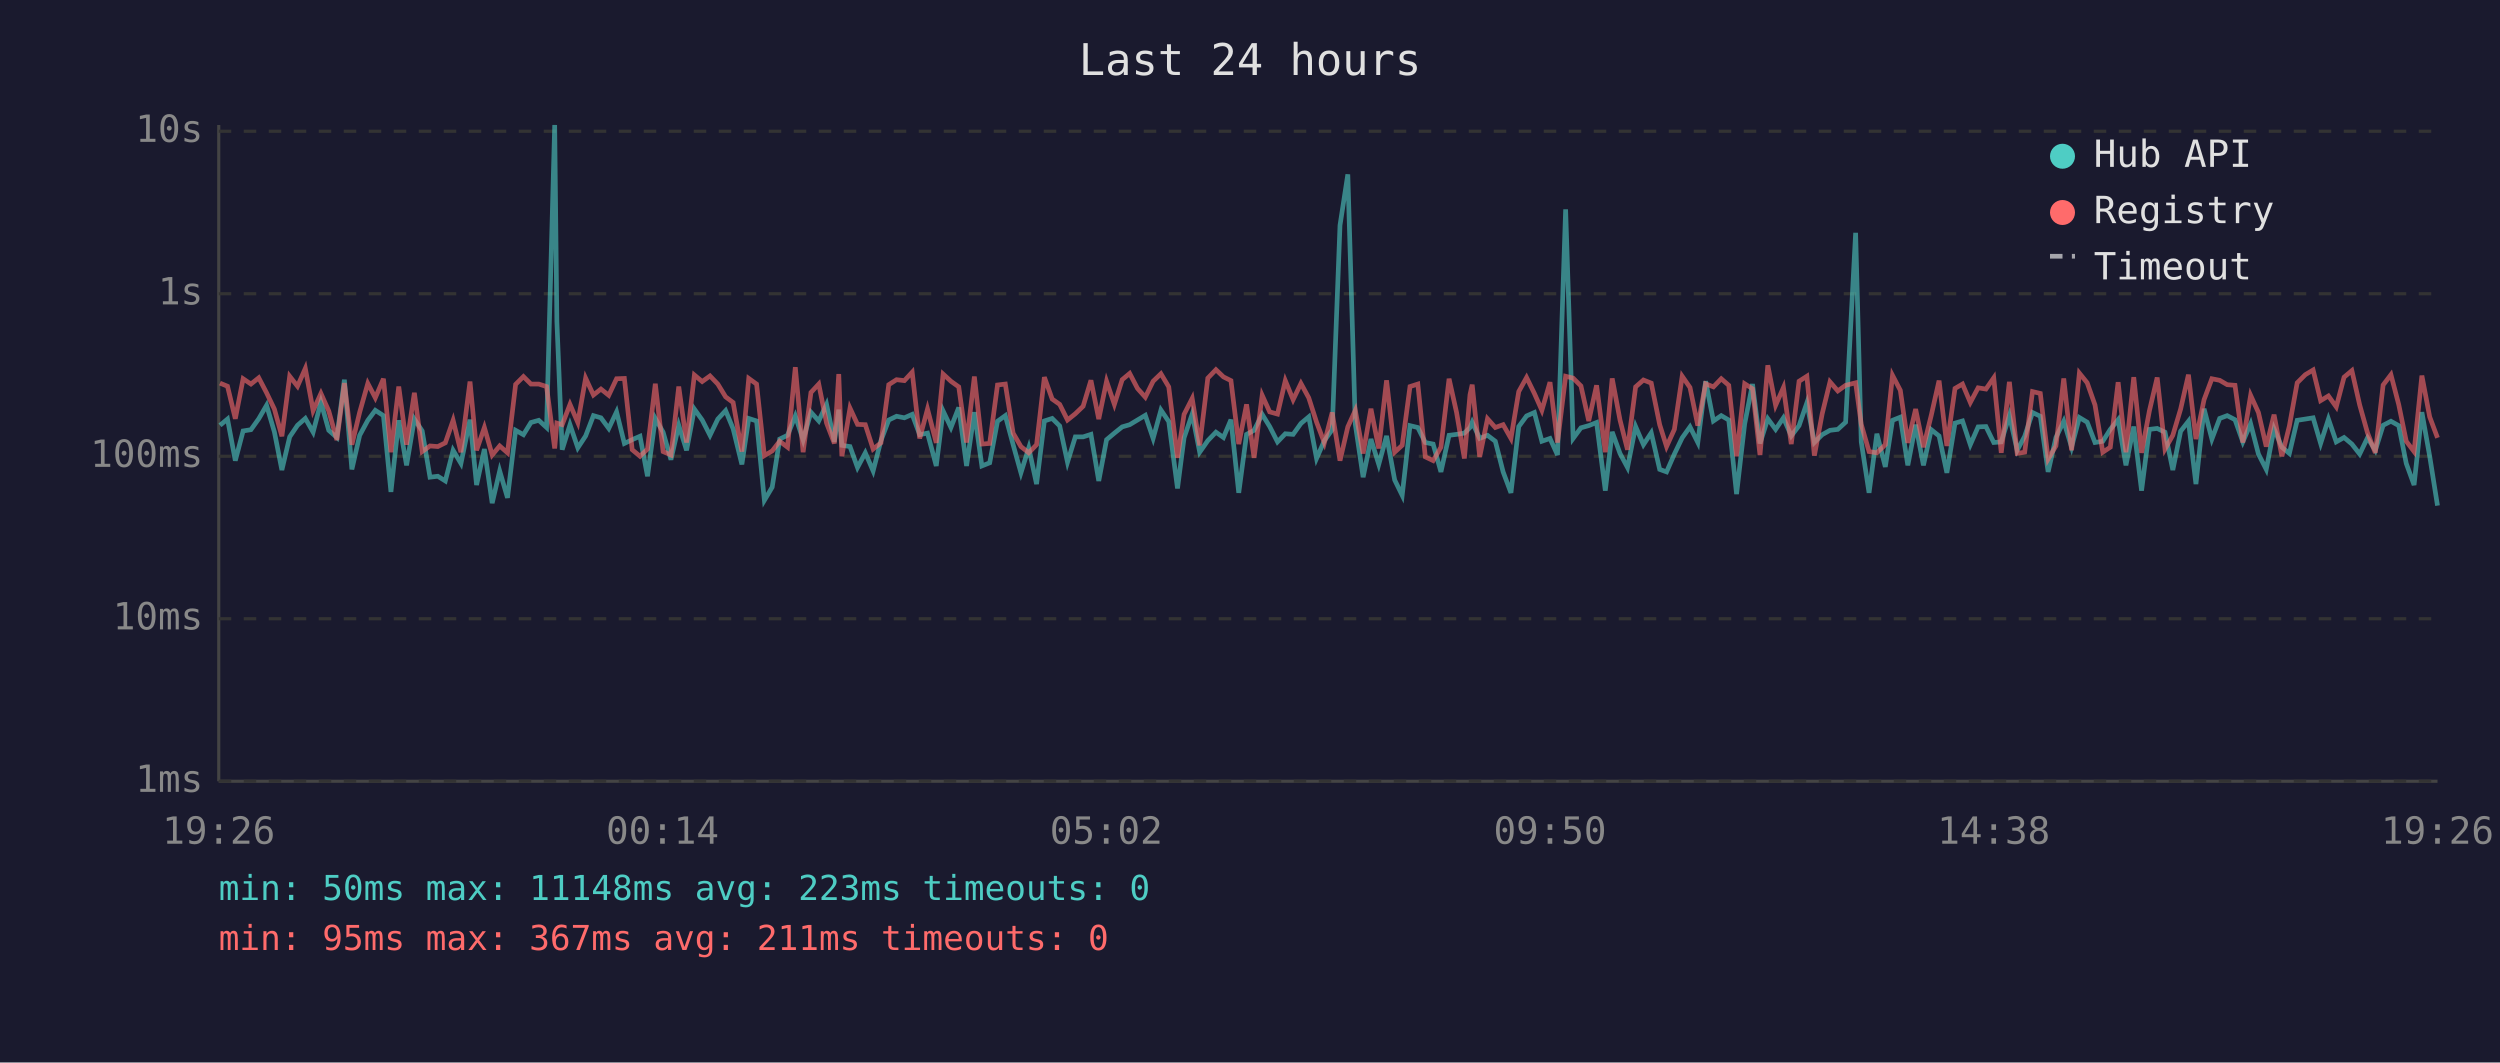
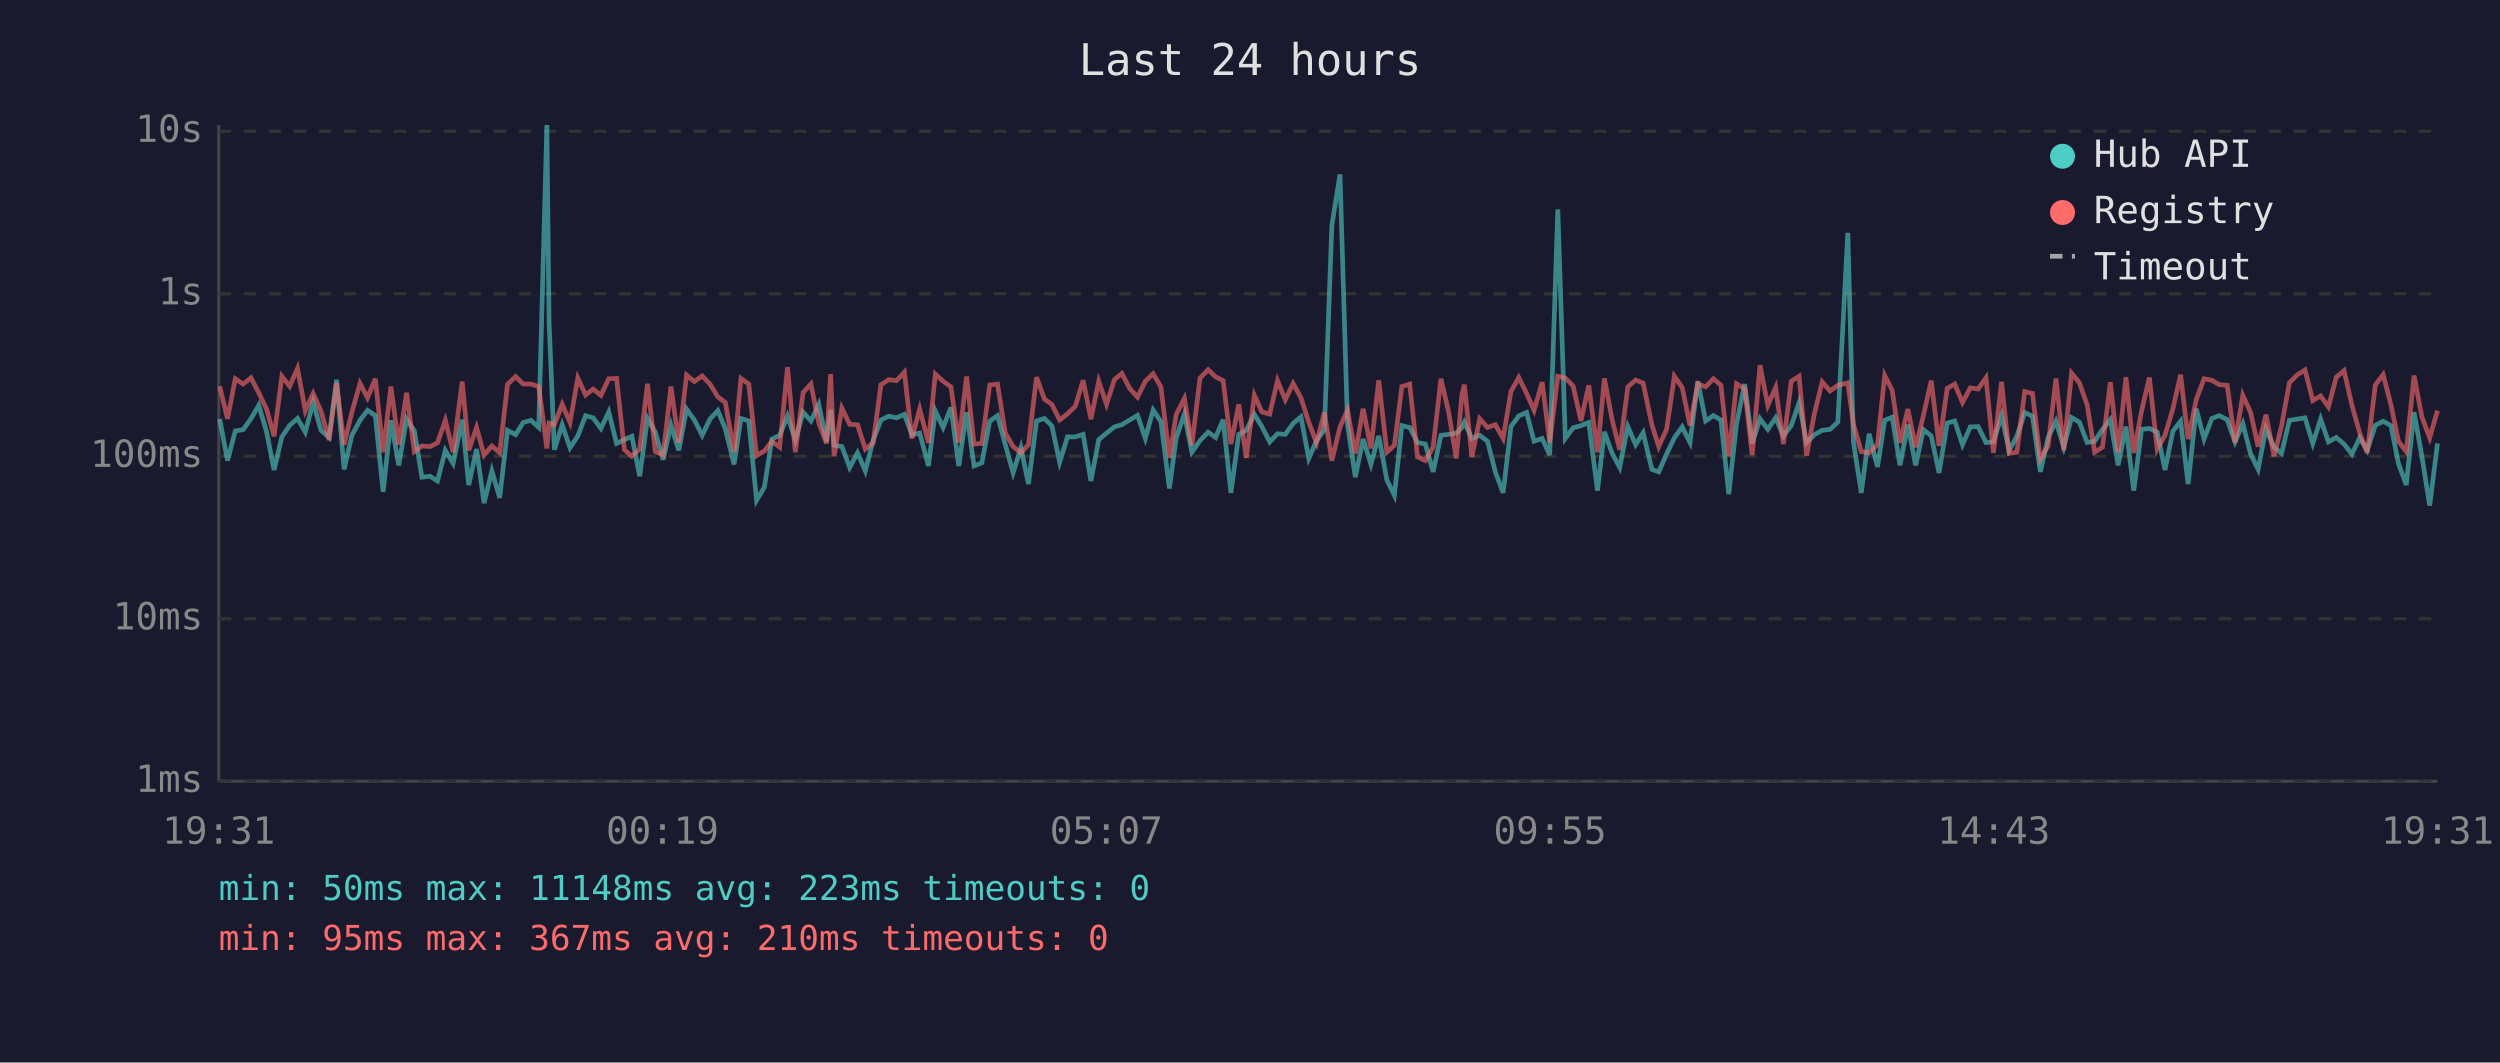
<svg xmlns="http://www.w3.org/2000/svg" viewBox="0 0 800 340" font-family="monospace" font-size="12">
  <rect width="800" height="340" fill="#1a1a2e" />
  <text x="400" y="24" fill="#e0e0e0" font-size="14" text-anchor="middle">Last 24 hours</text>
  <line x1="70" y1="40" x2="70" y2="250" stroke="#444" stroke-width="1" />
  <line x1="70" y1="250" x2="780" y2="250" stroke="#444" stroke-width="1" />
  <line x1="70" y1="250" x2="780" y2="250" stroke="#333" stroke-width="1" stroke-dasharray="4" />
  <text x="65" y="250" fill="#888" text-anchor="end" dominant-baseline="middle">1ms</text>
  <line x1="70" y1="198" x2="780" y2="198" stroke="#333" stroke-width="1" stroke-dasharray="4" />
  <text x="65" y="198" fill="#888" text-anchor="end" dominant-baseline="middle">10ms</text>
  <line x1="70" y1="146" x2="780" y2="146" stroke="#333" stroke-width="1" stroke-dasharray="4" />
  <text x="65" y="146" fill="#888" text-anchor="end" dominant-baseline="middle">100ms</text>
  <line x1="70" y1="94" x2="780" y2="94" stroke="#333" stroke-width="1" stroke-dasharray="4" />
  <text x="65" y="94" fill="#888" text-anchor="end" dominant-baseline="middle">1s</text>
  <line x1="70" y1="42" x2="780" y2="42" stroke="#333" stroke-width="1" stroke-dasharray="4" />
  <text x="65" y="42" fill="#888" text-anchor="end" dominant-baseline="middle">10s</text>
-   <text x="70" y="270" fill="#888" text-anchor="middle">19:26</text>
-   <text x="212" y="270" fill="#888" text-anchor="middle">00:14</text>
-   <text x="354" y="270" fill="#888" text-anchor="middle">05:02</text>
-   <text x="496" y="270" fill="#888" text-anchor="middle">09:50</text>
-   <text x="638" y="270" fill="#888" text-anchor="middle">14:38</text>
-   <text x="780" y="270" fill="#888" text-anchor="middle">19:26</text>
-   <polyline points="70.4,136.1 72.8,134.1 75.3,147.4 77.8,137.9 80.3,137.5 82.8,134.0 85.3,129.7 87.8,138.2 90.2,150.4 92.7,139.8 95.2,136.1 97.7,133.9 100.2,138.3 102.7,128.7 105.2,137.7 107.8,140.0 110.2,121.5 112.6,150.2 115.1,139.3 117.7,134.5 120.1,131.3 122.7,133.0 125.1,157.4 127.6,134.5 130.1,148.9 132.6,134.1 135.1,137.9 137.6,152.7 140.1,152.4 142.5,153.9 145.0,144.1 147.5,148.3 150.4,134.3 152.5,155.2 155.0,143.7 157.5,161.0 159.9,150.7 162.4,159.3 165.0,137.7 167.5,139.1 169.9,135.2 172.4,134.5 174.9,136.8 177.5,40.0 178.2,102.9 179.9,143.9 182.4,135.9 184.9,143.3 187.4,139.5 189.9,133.0 192.3,133.7 194.8,137.1 197.3,131.8 199.8,141.9 202.3,140.7 204.8,139.6 207.2,152.4 209.7,133.9 212.2,138.3 214.7,147.1 217.2,136.1 219.7,144.1 222.2,130.9 224.7,134.4 227.2,139.3 229.7,134.1 232.2,131.4 234.6,137.2 237.4,148.6 239.6,133.9 242.1,134.7 244.6,160.1 247.1,155.9 249.5,140.5 252.0,139.3 254.5,133.1 257.0,140.8 259.5,131.9 262.0,134.7 264.5,129.4 267.0,141.4 268.4,131.1 269.4,142.5 272.0,142.9 274.4,149.6 276.9,144.9 279.4,150.7 281.9,141.0 284.4,134.4 286.9,133.2 289.4,133.7 291.9,132.6 294.3,139.1 296.8,138.6 299.6,149.1 301.8,131.5 304.3,136.8 306.8,130.4 309.3,149.1 311.8,131.9 314.2,149.1 316.7,148.1 319.2,134.8 321.7,133.0 324.2,142.3 326.7,151.3 329.2,143.3 331.7,154.9 334.2,134.7 336.7,133.9 339.1,136.3 341.6,147.9 344.1,139.8 346.6,139.8 349.1,139.0 351.6,153.9 354.1,140.7 356.6,138.6 359.1,136.6 361.5,135.9 364.0,134.4 366.5,132.9 369.0,140.3 371.5,131.2 374.0,134.9 376.8,156.3 378.9,140.1 381.5,132.5 383.9,144.7 386.5,141.0 389.1,138.3 391.5,140.0 393.9,134.3 396.4,157.7 398.9,139.0 401.3,137.7 403.9,132.6 406.3,136.5 408.8,141.4 411.3,138.8 413.8,139.0 416.3,135.5 418.8,133.4 421.3,146.7 423.8,141.0 426.3,137.5 428.8,72.1 431.3,55.8 433.7,135.8 436.2,152.7 438.7,140.5 441.2,148.6 443.7,139.5 446.3,153.6 448.7,158.5 451.2,136.2 453.7,136.8 456.1,141.6 458.6,142.1 461.1,151.0 463.7,139.3 466.1,139.0 468.6,138.6 470.4,136.8 471.1,135.1 473.5,140.3 476.0,139.3 478.5,141.2 481.0,151.0 483.5,157.7 486.0,136.5 488.5,133.1 491.0,132.0 493.4,141.2 496.0,140.3 498.4,145.6 501.0,67.0 503.4,140.3 505.9,136.9 508.4,136.2 510.9,135.2 513.7,157.0 515.9,138.2 518.4,145.1 520.8,149.6 523.4,136.5 525.9,142.3 528.4,138.5 531.1,150.2 533.3,151.0 535.8,145.3 538.3,140.1 540.8,136.6 543.3,141.6 545.8,122.0 548.3,134.7 550.8,133.0 553.2,134.4 555.7,158.1 558.3,135.6 560.8,122.9 563.2,141.9 565.7,134.0 568.2,137.4 570.7,133.7 573.2,139.5 575.7,136.2 578.2,128.9 580.6,141.6 583.1,139.1 585.6,137.7 588.1,137.4 590.6,135.1 593.8,74.5 595.6,141.4 598.1,157.7 600.6,138.8 603.3,149.4 605.6,134.5 608.1,133.5 610.5,148.9 613.0,135.9 615.5,148.9 618.0,137.5 620.5,139.5 623.0,151.3 625.6,135.4 628.0,134.7 630.5,142.3 633.0,136.6 635.5,136.5 638.0,141.6 640.4,141.4 643.0,133.0 645.5,144.1 647.9,139.6 650.4,132.0 652.9,133.2 655.4,151.0 657.9,140.0 660.4,134.8 662.9,143.1 665.4,133.6 667.9,135.1 670.4,141.6 672.9,141.2 675.3,137.4 677.8,134.3 680.3,148.9 682.8,136.5 685.3,157.0 687.8,137.4 690.3,137.1 692.8,138.3 695.3,150.4 697.8,138.0 700.3,134.8 702.7,154.9 705.3,130.8 707.8,140.5 710.3,133.9 712.7,133.0 715.2,134.3 717.7,141.4 720.2,135.6 722.7,145.3 725.2,150.2 727.7,137.2 730.2,143.1 732.6,145.1 735.1,134.5 737.7,134.1 740.2,133.7 742.6,141.9 745.1,134.1 747.6,141.4 750.1,140.0 752.6,142.1 755.1,145.3 757.6,140.1 760.1,144.1 762.6,136.1 765.1,134.8 767.6,136.2 770.0,148.3 772.5,155.2 775.0,131.9 777.5,146.0 780.0,161.8" fill="none" stroke="#4ecdc4" stroke-width="1.5" opacity="0.6" />
-   <polyline points="70.4,122.6 72.8,123.6 75.3,134.0 77.8,121.2 80.3,122.9 82.8,120.9 85.3,125.7 87.8,130.9 90.2,139.6 92.7,120.4 95.2,123.6 97.7,117.9 100.2,131.4 102.7,125.9 105.2,131.5 107.8,140.8 110.2,122.6 112.6,142.3 115.1,131.9 117.7,122.7 120.1,127.3 122.7,121.2 125.1,144.7 127.6,123.7 130.1,142.3 132.6,125.7 135.1,144.5 137.6,142.7 140.1,142.9 142.5,141.7 145.0,134.5 147.5,144.7 150.4,122.1 152.5,144.1 155.0,136.8 157.5,145.6 159.9,142.7 162.4,144.9 165.0,123.0 167.5,120.5 169.9,122.9 172.4,122.9 174.9,123.7 177.5,143.5 178.2,135.4 179.9,135.9 182.4,129.4 184.9,135.2 187.4,121.0 189.9,126.4 192.3,124.5 194.8,126.5 197.3,121.2 199.8,121.1 202.3,143.9 204.8,146.0 207.2,143.7 209.7,122.8 212.2,144.5 214.7,145.6 217.2,123.7 219.7,141.6 222.2,120.0 224.7,122.1 227.2,120.3 229.7,122.9 232.2,127.0 234.6,128.8 237.4,144.5 239.6,121.1 242.1,122.9 244.6,145.8 247.1,144.3 249.5,141.2 252.0,143.1 254.5,117.5 257.0,144.7 259.5,125.6 262.0,122.9 264.5,135.4 267.0,141.9 268.4,119.7 269.4,146.0 272.0,130.6 274.4,135.8 276.9,135.9 279.4,143.7 281.9,141.7 284.4,123.1 286.9,121.5 289.4,121.8 291.9,119.1 294.3,140.3 296.8,130.9 299.6,141.7 301.8,119.7 304.3,122.0 306.8,123.8 309.3,141.6 311.8,120.5 314.2,142.1 316.7,141.9 319.2,123.2 321.7,122.9 324.2,138.6 326.7,142.9 329.2,144.9 331.7,142.3 334.2,120.7 336.7,127.7 339.1,129.4 341.6,134.4 344.1,132.4 346.6,130.0 349.1,121.7 351.6,134.1 354.1,122.0 356.6,129.4 359.1,121.5 361.5,119.5 364.0,124.3 366.5,127.1 369.0,122.0 371.5,119.6 374.0,123.8 376.8,146.5 378.9,132.6 381.5,127.5 383.9,142.5 386.5,121.0 389.1,118.3 391.5,120.6 393.9,121.8 396.4,142.1 398.9,129.4 401.3,146.5 403.9,126.5 406.3,131.8 408.8,132.5 411.3,121.8 413.8,127.9 416.3,122.7 418.8,127.3 421.3,135.1 423.8,141.7 426.3,132.0 428.8,147.4 431.3,136.6 433.7,131.3 436.2,145.1 438.7,130.8 441.2,143.5 443.7,121.7 446.3,144.7 448.7,142.5 451.2,123.7 453.7,122.9 456.1,146.2 458.6,147.4 461.1,143.1 463.7,121.2 466.1,132.0 468.6,146.7 470.4,126.3 471.1,123.1 473.5,146.2 476.0,134.0 478.5,136.8 481.0,135.9 483.5,140.3 486.0,125.3 488.5,120.8 491.0,125.9 493.4,131.3 496.0,122.3 498.4,141.6 501.0,120.4 503.4,121.0 505.9,123.5 508.4,134.7 510.9,123.3 513.7,144.7 515.9,121.1 518.4,134.4 520.8,143.9 523.4,123.8 525.9,121.6 528.4,122.6 531.1,135.9 533.3,142.9 535.8,137.4 538.3,120.4 540.8,124.0 543.3,136.2 545.8,122.8 548.3,123.8 550.8,121.2 553.2,123.3 555.7,146.0 558.3,122.8 560.8,124.4 563.2,145.6 565.7,116.9 568.2,129.7 570.7,124.0 573.2,142.1 575.7,122.0 578.2,120.4 580.6,145.8 583.1,132.4 585.6,122.2 588.1,125.1 590.6,123.3 593.8,122.5 595.6,135.8 598.1,144.5 600.6,144.9 603.3,142.3 605.6,120.1 608.1,124.9 610.5,141.7 613.0,130.9 615.5,143.1 618.0,132.9 620.5,121.8 623.0,142.7 625.6,124.3 628.0,122.9 630.5,128.8 633.0,124.1 635.5,124.5 638.0,120.9 640.4,144.9 643.0,122.2 645.5,145.1 647.9,144.7 650.4,125.3 652.9,125.9 655.4,146.9 657.9,142.7 660.4,121.1 662.9,144.1 665.4,119.4 667.9,122.5 670.4,129.6 672.9,144.7 675.3,143.1 677.8,122.3 680.3,144.7 682.8,120.7 685.3,144.9 687.8,131.5 690.3,120.8 692.8,143.7 695.3,139.3 697.8,130.9 700.3,119.9 702.7,140.5 705.3,127.9 707.8,121.2 710.3,121.7 712.7,123.1 715.2,123.3 717.7,141.6 720.2,126.5 722.7,132.0 725.2,142.9 727.7,132.7 730.2,146.0 732.6,136.3 735.1,122.5 737.7,119.9 740.2,118.4 742.6,128.2 745.1,126.7 747.6,130.2 750.1,120.7 752.6,118.6 755.1,129.6 757.6,138.5 760.1,144.9 762.6,123.2 765.1,119.9 767.6,129.5 770.0,141.2 772.5,144.5 775.0,120.2 777.5,133.4 780.0,140.1" fill="none" stroke="#ff6b6b" stroke-width="1.5" opacity="0.6" />
+   <text x="70" y="270" fill="#888" text-anchor="middle">19:31</text>
+   <text x="212" y="270" fill="#888" text-anchor="middle">00:19</text>
+   <text x="354" y="270" fill="#888" text-anchor="middle">05:07</text>
+   <text x="496" y="270" fill="#888" text-anchor="middle">09:55</text>
+   <text x="638" y="270" fill="#888" text-anchor="middle">14:43</text>
+   <text x="780" y="270" fill="#888" text-anchor="middle">19:31</text>
+   <polyline points="70.3,134.1 72.8,147.4 75.3,137.9 77.8,137.5 80.3,134.0 82.8,129.7 85.3,138.2 87.7,150.4 90.2,139.8 92.7,136.1 95.2,133.9 97.7,138.3 100.2,128.7 102.7,137.7 105.3,140.0 107.7,121.5 110.1,150.2 112.6,139.3 115.2,134.5 117.6,131.3 120.1,133.0 122.6,157.4 125.1,134.5 127.6,148.9 130.1,134.1 132.6,137.9 135.0,152.7 137.6,152.4 140.0,153.9 142.5,144.1 145.0,148.3 147.9,134.3 150.0,155.2 152.5,143.7 154.9,161.0 157.4,150.7 159.9,159.3 162.4,137.7 165.0,139.1 167.4,135.2 169.9,134.5 172.4,136.8 175.0,40.0 175.7,102.9 177.4,143.9 179.9,135.9 182.4,143.3 184.9,139.5 187.4,133.0 189.8,133.7 192.3,137.1 194.8,131.8 197.3,141.9 199.8,140.7 202.2,139.6 204.7,152.4 207.2,133.9 209.7,138.3 212.2,147.1 214.7,136.1 217.2,144.1 219.7,130.9 222.2,134.4 224.7,139.3 227.2,134.1 229.7,131.4 232.1,137.2 234.9,148.6 237.1,133.9 239.6,134.7 242.1,160.1 244.6,155.9 247.0,140.5 249.5,139.3 252.0,133.1 254.5,140.8 257.0,131.9 259.5,134.7 262.0,129.4 264.5,141.4 265.8,131.1 266.9,142.5 269.4,142.9 271.9,149.6 274.4,144.9 276.9,150.7 279.4,141.0 281.9,134.4 284.4,133.2 286.9,133.7 289.4,132.6 291.8,139.1 294.3,138.6 297.1,149.1 299.3,131.5 301.8,136.8 304.3,130.4 306.8,149.1 309.3,131.9 311.7,149.1 314.2,148.1 316.7,134.8 319.2,133.0 321.7,142.3 324.2,151.3 326.7,143.3 329.1,154.9 331.7,134.7 334.2,133.9 336.6,136.3 339.1,147.9 341.6,139.8 344.1,139.8 346.6,139.0 349.1,153.9 351.6,140.7 354.1,138.6 356.6,136.6 359.0,135.9 361.5,134.4 364.0,132.9 366.5,140.3 369.0,131.2 371.5,134.9 374.2,156.3 376.4,140.1 379.0,132.5 381.4,144.7 384.0,141.0 386.6,138.3 389.0,140.0 391.4,134.3 393.9,157.7 396.4,139.0 398.8,137.7 401.4,132.6 403.8,136.5 406.3,141.4 408.8,138.8 411.3,139.0 413.8,135.5 416.3,133.4 418.8,146.7 421.3,141.0 423.8,137.5 426.2,72.1 428.8,55.8 431.2,135.8 433.7,152.7 436.2,140.5 438.7,148.6 441.2,139.5 443.8,153.6 446.2,158.5 448.6,136.2 451.1,136.8 453.6,141.6 456.1,142.1 458.6,151.0 461.1,139.3 463.6,139.0 466.0,138.6 467.8,136.8 468.6,135.1 471.0,140.3 473.5,139.3 476.0,141.2 478.5,151.0 481.0,157.7 483.5,136.5 486.0,133.1 488.5,132.0 490.9,141.2 493.5,140.3 495.9,145.6 498.5,67.0 500.9,140.3 503.4,136.9 505.9,136.2 508.4,135.2 511.2,157.0 513.4,138.2 515.9,145.1 518.3,149.6 520.9,136.5 523.4,142.3 525.8,138.5 528.6,150.2 530.8,151.0 533.3,145.3 535.8,140.1 538.3,136.6 540.8,141.6 543.3,122.0 545.8,134.7 548.3,133.0 550.7,134.4 553.2,158.1 555.7,135.6 558.3,122.9 560.7,141.9 563.2,134.0 565.7,137.4 568.2,133.7 570.7,139.5 573.2,136.2 575.7,128.9 578.1,141.6 580.6,139.1 583.1,137.7 585.6,137.4 588.1,135.1 591.3,74.5 593.1,141.4 595.6,157.7 598.1,138.8 600.8,149.4 603.1,134.5 605.5,133.5 608.0,148.9 610.5,135.9 613.0,148.9 615.5,137.5 618.0,139.5 620.5,151.3 623.1,135.4 625.5,134.7 628.0,142.3 630.5,136.6 633.0,136.5 635.5,141.6 637.9,141.4 640.5,133.0 642.9,144.1 645.4,139.6 647.9,132.0 650.4,133.2 652.9,151.0 655.4,140.0 657.9,134.8 660.4,143.1 662.9,133.6 665.4,135.1 667.9,141.6 670.3,141.2 672.8,137.4 675.3,134.3 677.8,148.9 680.3,136.5 682.8,157.0 685.3,137.4 687.8,137.1 690.3,138.3 692.8,150.4 695.3,138.0 697.8,134.8 700.2,154.9 702.8,130.8 705.3,140.5 707.8,133.9 710.2,133.0 712.7,134.3 715.2,141.4 717.7,135.6 720.2,145.3 722.6,150.2 725.1,137.2 727.7,143.1 730.1,145.1 732.6,134.5 735.2,134.1 737.6,133.7 740.1,141.9 742.6,134.1 745.1,141.4 747.6,140.0 750.1,142.1 752.6,145.3 755.1,140.1 757.5,144.1 760.1,136.1 762.6,134.8 765.1,136.2 767.5,148.3 770.0,155.2 772.5,131.9 775.0,146.0 777.5,161.8 780.0,141.9" fill="none" stroke="#4ecdc4" stroke-width="1.5" opacity="0.6" />
+   <polyline points="70.3,123.6 72.8,134.0 75.3,121.2 77.8,122.9 80.3,120.9 82.8,125.7 85.3,130.9 87.7,139.6 90.2,120.4 92.7,123.6 95.2,117.9 97.7,131.4 100.2,125.9 102.7,131.5 105.3,140.8 107.7,122.6 110.1,142.3 112.6,131.9 115.2,122.7 117.6,127.3 120.1,121.2 122.6,144.7 125.1,123.7 127.6,142.3 130.1,125.7 132.6,144.5 135.0,142.7 137.6,142.9 140.0,141.7 142.5,134.5 145.0,144.7 147.9,122.1 150.0,144.1 152.5,136.8 154.9,145.6 157.4,142.7 159.9,144.9 162.4,123.0 165.0,120.5 167.4,122.9 169.9,122.9 172.4,123.7 175.0,143.5 175.7,135.4 177.4,135.9 179.9,129.4 182.4,135.2 184.9,121.0 187.4,126.4 189.8,124.5 192.3,126.5 194.8,121.2 197.3,121.1 199.8,143.9 202.2,146.0 204.7,143.7 207.2,122.8 209.7,144.5 212.2,145.6 214.7,123.7 217.2,141.6 219.7,120.0 222.2,122.1 224.7,120.3 227.2,122.9 229.7,127.0 232.1,128.8 234.9,144.5 237.1,121.1 239.6,122.9 242.1,145.8 244.6,144.3 247.0,141.2 249.5,143.1 252.0,117.5 254.5,144.7 257.0,125.6 259.5,122.9 262.0,135.4 264.5,141.9 265.8,119.7 266.9,146.0 269.4,130.6 271.9,135.8 274.4,135.9 276.9,143.7 279.4,141.7 281.9,123.1 284.4,121.5 286.9,121.8 289.4,119.1 291.8,140.3 294.3,130.9 297.1,141.7 299.3,119.7 301.8,122.0 304.3,123.8 306.8,141.6 309.3,120.5 311.7,142.1 314.2,141.9 316.7,123.2 319.2,122.9 321.7,138.6 324.2,142.9 326.7,144.9 329.1,142.3 331.7,120.7 334.2,127.7 336.6,129.4 339.1,134.4 341.6,132.4 344.1,130.0 346.6,121.7 349.1,134.1 351.6,122.0 354.1,129.4 356.6,121.5 359.0,119.5 361.5,124.3 364.0,127.1 366.5,122.0 369.0,119.6 371.5,123.8 374.2,146.5 376.4,132.6 379.0,127.5 381.4,142.5 384.0,121.0 386.6,118.3 389.0,120.6 391.4,121.8 393.9,142.1 396.4,129.4 398.8,146.5 401.4,126.5 403.8,131.8 406.3,132.5 408.8,121.8 411.3,127.9 413.8,122.7 416.3,127.3 418.8,135.1 421.3,141.7 423.8,132.0 426.2,147.4 428.8,136.6 431.2,131.3 433.7,145.1 436.2,130.8 438.7,143.5 441.2,121.7 443.8,144.7 446.2,142.5 448.6,123.7 451.1,122.9 453.6,146.2 456.1,147.4 458.6,143.1 461.1,121.2 463.6,132.0 466.0,146.7 467.8,126.3 468.6,123.1 471.0,146.2 473.5,134.0 476.0,136.8 478.5,135.9 481.0,140.3 483.5,125.3 486.0,120.8 488.5,125.9 490.9,131.3 493.5,122.3 495.9,141.6 498.5,120.4 500.9,121.0 503.4,123.5 505.9,134.7 508.4,123.3 511.2,144.7 513.4,121.1 515.9,134.4 518.3,143.9 520.9,123.8 523.4,121.6 525.8,122.6 528.6,135.9 530.8,142.9 533.3,137.4 535.8,120.4 538.3,124.0 540.8,136.2 543.3,122.8 545.8,123.8 548.3,121.2 550.7,123.3 553.2,146.0 555.7,122.8 558.3,124.4 560.7,145.6 563.2,116.9 565.7,129.7 568.2,124.0 570.7,142.1 573.2,122.0 575.7,120.4 578.1,145.8 580.6,132.4 583.1,122.2 585.6,125.1 588.1,123.3 591.3,122.5 593.1,135.8 595.6,144.5 598.1,144.9 600.8,142.3 603.1,120.1 605.5,124.9 608.0,141.7 610.5,130.9 613.0,143.1 615.5,132.9 618.0,121.8 620.5,142.7 623.1,124.3 625.5,122.9 628.0,128.8 630.5,124.1 633.0,124.5 635.5,120.9 637.9,144.9 640.5,122.2 642.9,145.1 645.4,144.7 647.9,125.3 650.4,125.9 652.9,146.9 655.4,142.7 657.9,121.1 660.4,144.1 662.9,119.4 665.4,122.5 667.9,129.6 670.3,144.7 672.8,143.1 675.3,122.3 677.8,144.7 680.3,120.7 682.8,144.9 685.3,131.5 687.8,120.8 690.3,143.7 692.8,139.3 695.3,130.9 697.8,119.9 700.2,140.5 702.8,127.9 705.3,121.2 707.8,121.7 710.2,123.1 712.7,123.3 715.2,141.6 717.7,126.5 720.2,132.0 722.6,142.9 725.1,132.7 727.7,146.0 730.1,136.3 732.6,122.5 735.2,119.9 737.6,118.4 740.1,128.2 742.6,126.7 745.1,130.2 747.6,120.7 750.1,118.6 752.6,129.6 755.1,138.5 757.5,144.9 760.1,123.2 762.6,119.9 765.1,129.5 767.5,141.2 770.0,144.5 772.5,120.2 775.0,133.4 777.5,140.1 780.0,131.4" fill="none" stroke="#ff6b6b" stroke-width="1.5" opacity="0.6" />
  <circle cx="660" cy="50" r="4" fill="#4ecdc4" />
  <text x="670" y="50" fill="#e0e0e0" dominant-baseline="middle">Hub API</text>
  <circle cx="660" cy="68" r="4" fill="#ff6b6b" />
  <text x="670" y="68" fill="#e0e0e0" dominant-baseline="middle">Registry</text>
  <line x1="656" y1="82" x2="664" y2="82" stroke="#e0e0e0" stroke-width="1.5" stroke-dasharray="4,3" opacity="0.7" />
  <text x="670" y="86" fill="#e0e0e0" dominant-baseline="middle">Timeout</text>
  <text x="70" y="288" fill="#4ecdc4" font-size="11">min: 50ms  max: 11148ms  avg: 223ms  timeouts: 0</text>
-   <text x="70" y="304" fill="#ff6b6b" font-size="11">min: 95ms  max: 367ms  avg: 211ms  timeouts: 0</text>
+   <text x="70" y="304" fill="#ff6b6b" font-size="11">min: 95ms  max: 367ms  avg: 210ms  timeouts: 0</text>
</svg>
